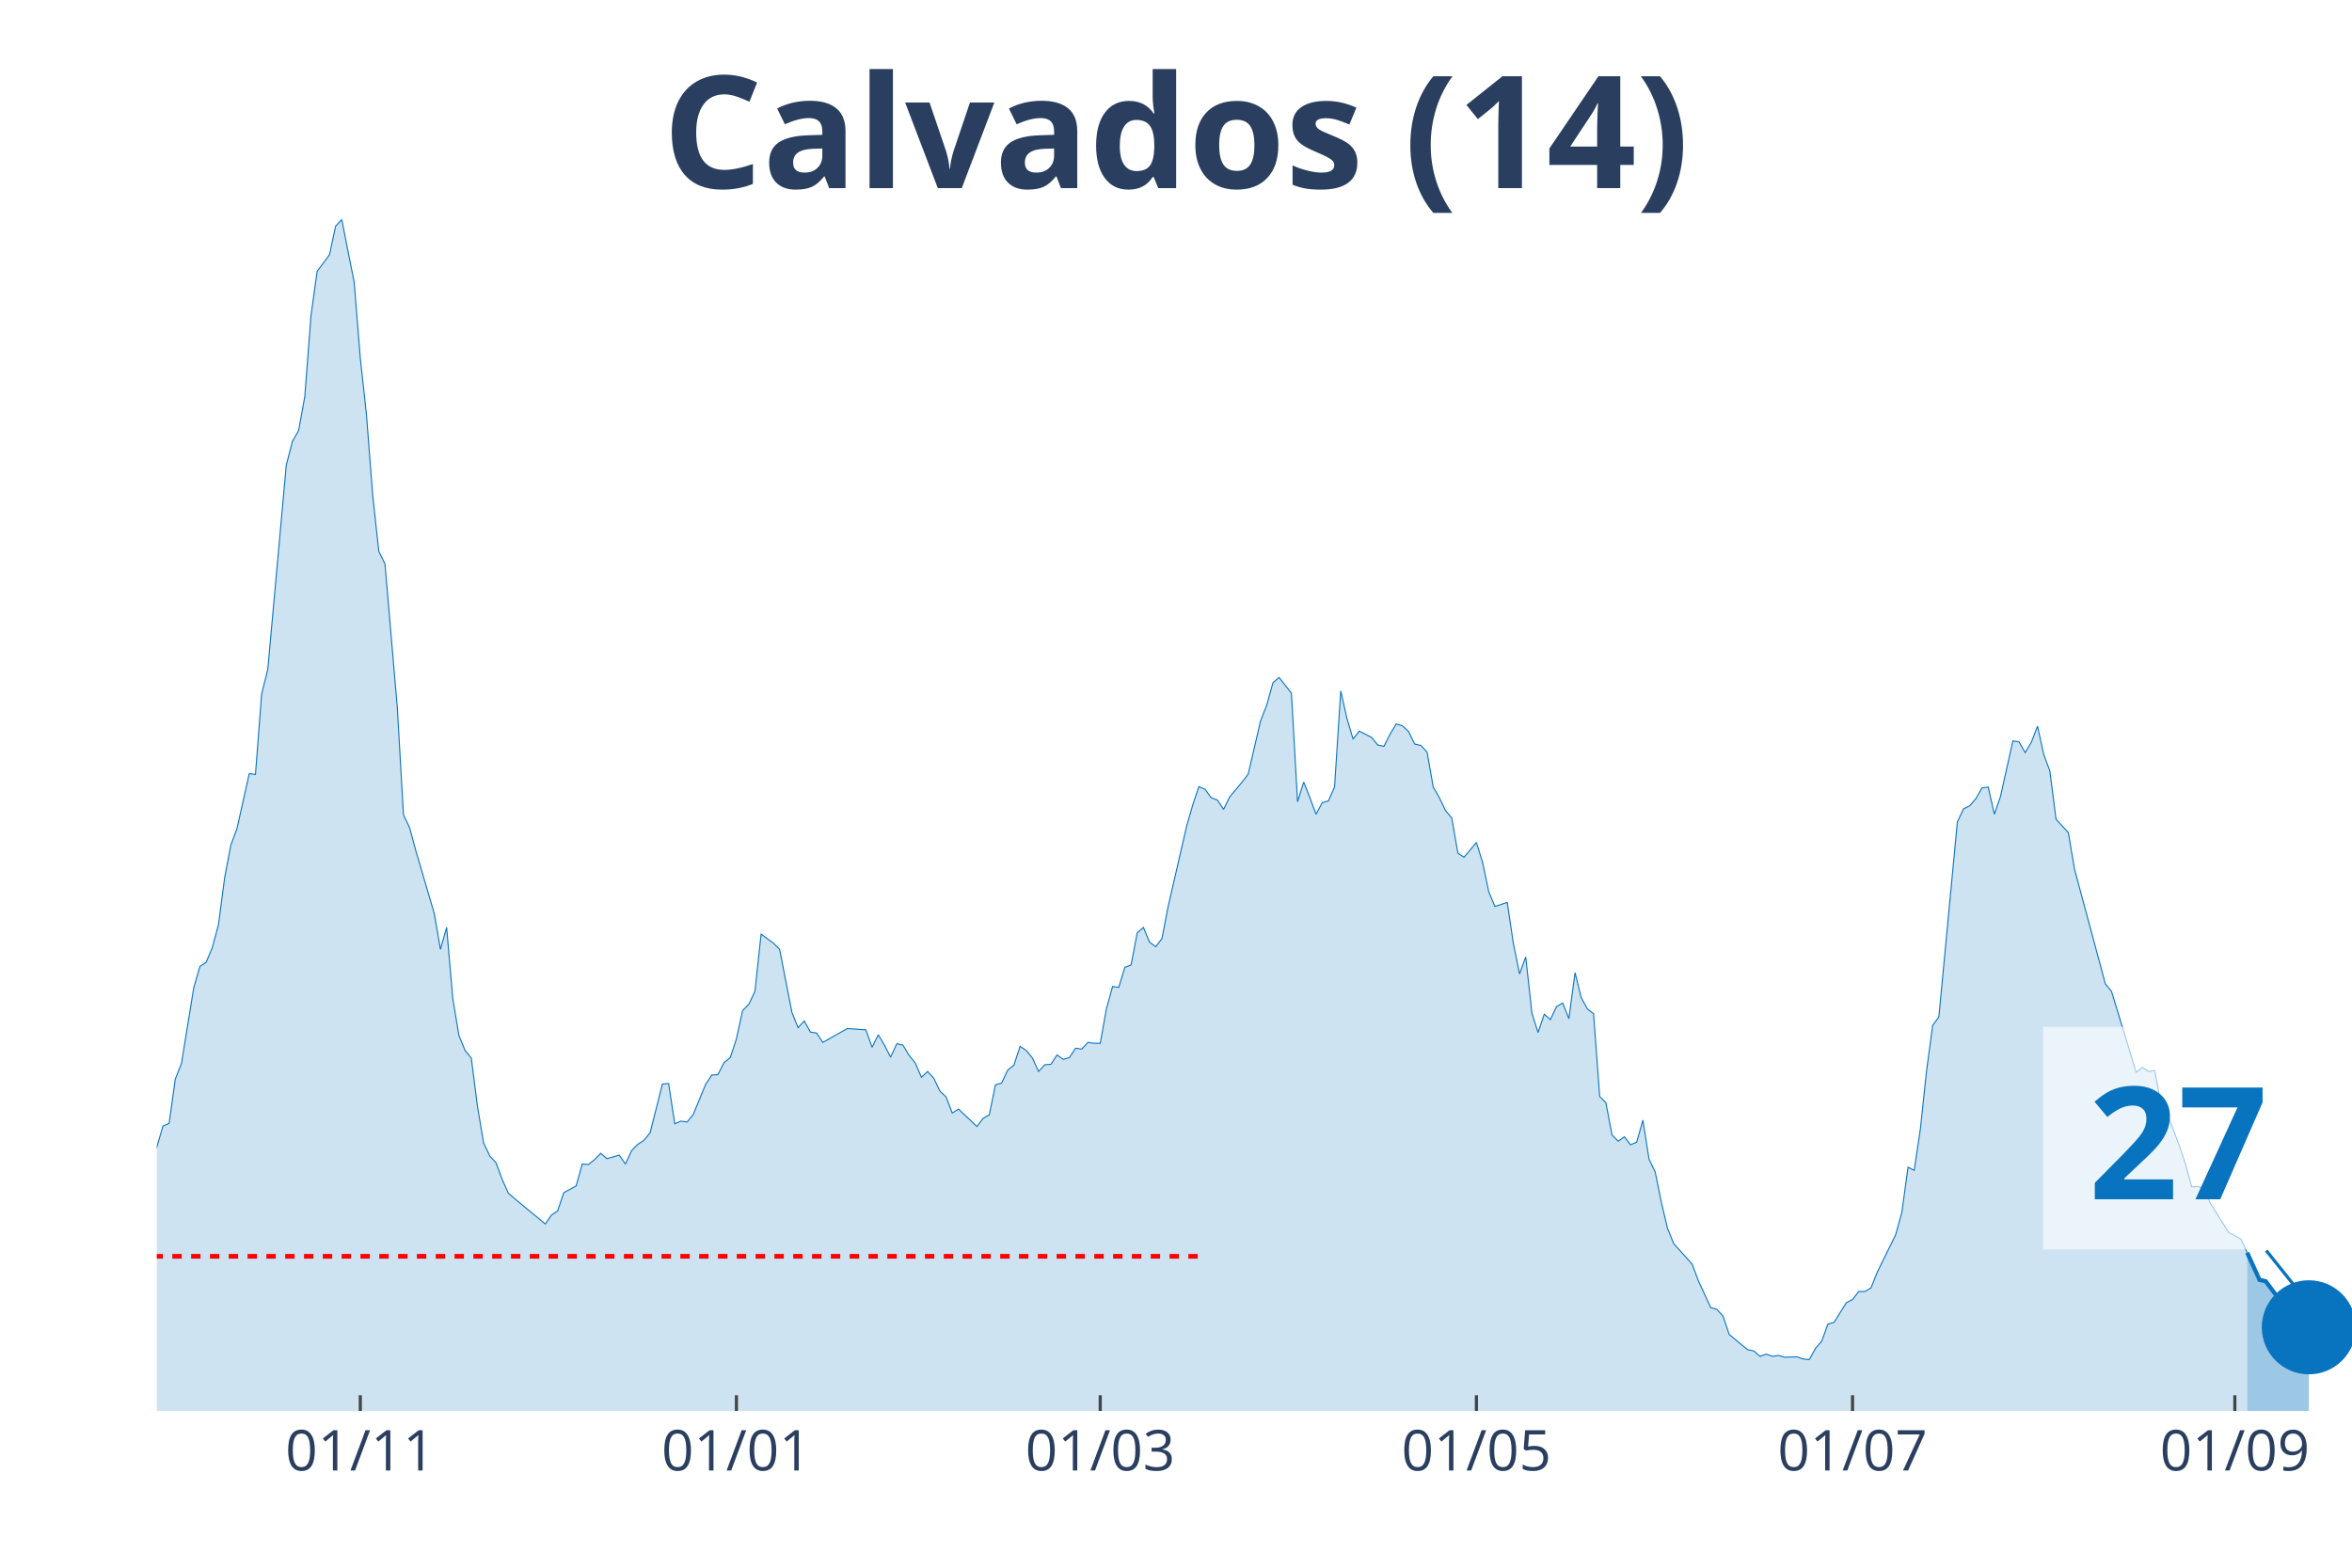
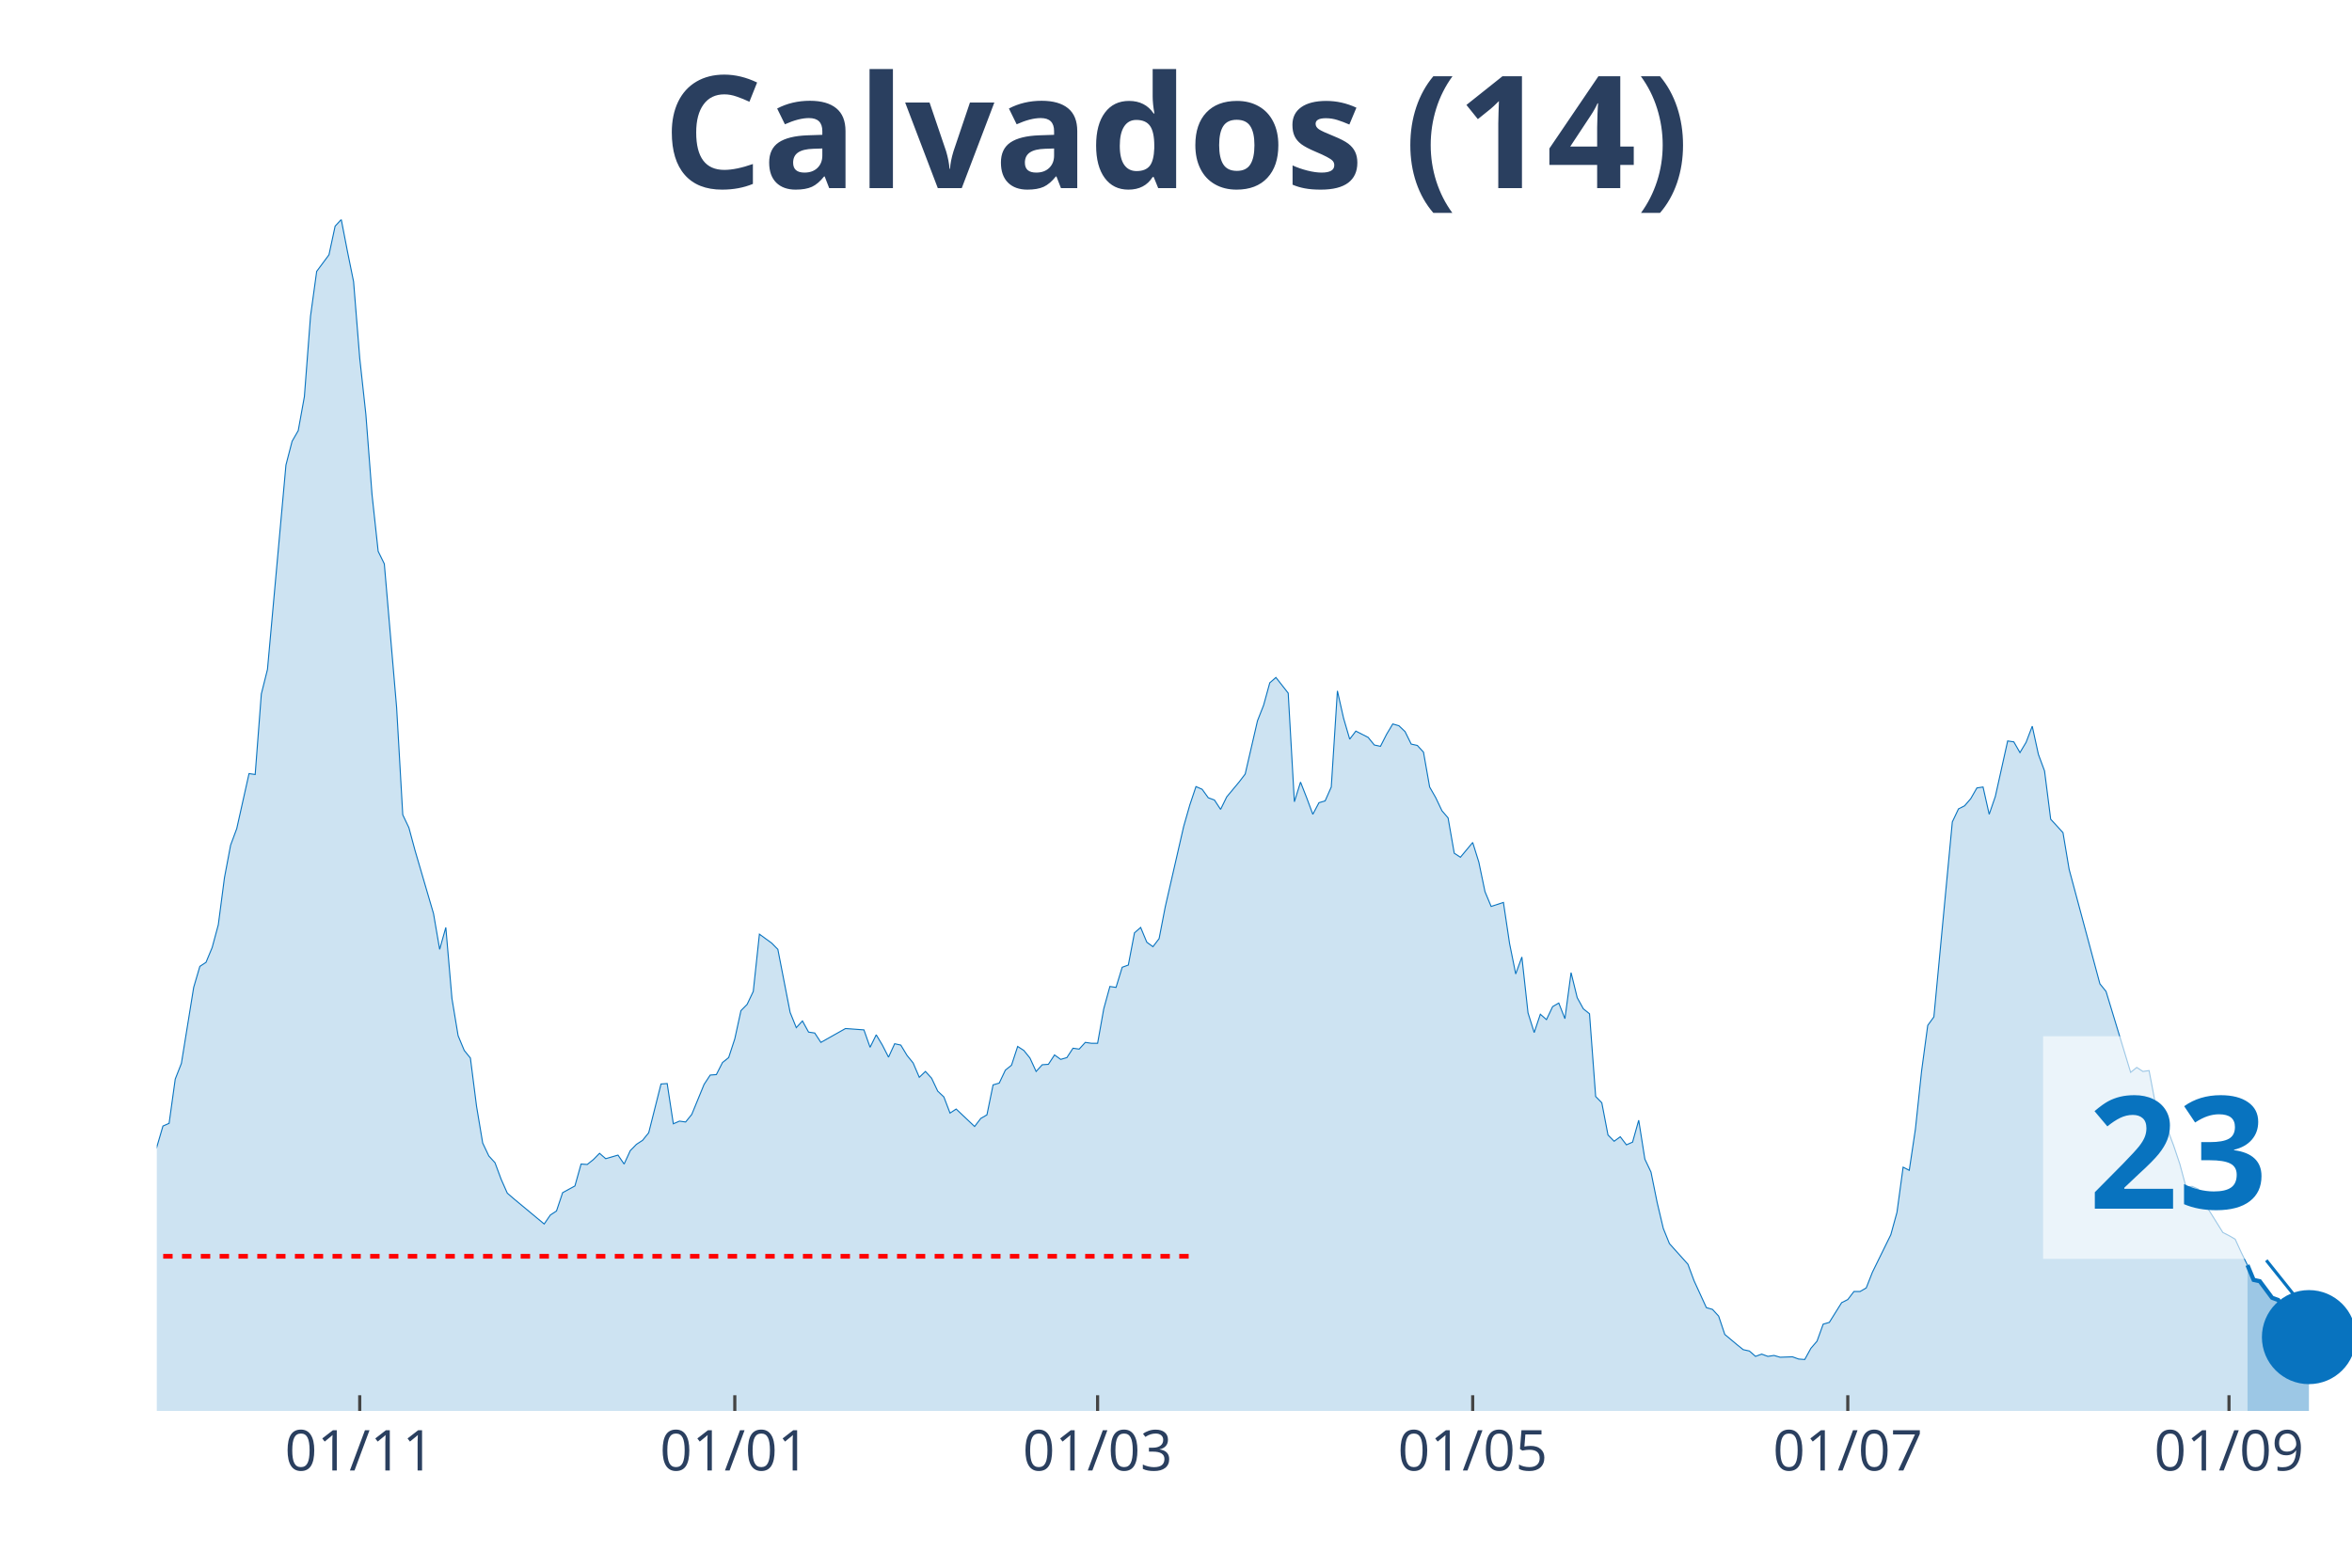
<svg xmlns="http://www.w3.org/2000/svg" class="main-svg" width="1125" height="750" style="" viewBox="0 0 750 500">
  <rect x="0" y="0" width="750" height="500" style="fill: rgb(0, 0, 0); fill-opacity: 0;" />
-   <defs id="defs-9d6bbb">
+   <defs id="defs-ff344b">
    <g class="clips">
-       <clipPath id="clip9d6bbbxyplot" class="plotclip">
+       <clipPath id="clipff344bxyplot" class="plotclip">
        <rect width="700" height="380" />
      </clipPath>
-       <clipPath class="axesclip" id="clip9d6bbbx">
+       <clipPath class="axesclip" id="clipff344bx">
        <rect x="50" y="0" width="700" height="500" />
      </clipPath>
-       <clipPath class="axesclip" id="clip9d6bbby">
+       <clipPath class="axesclip" id="clipff344by">
        <rect x="0" y="70" width="750" height="380" />
      </clipPath>
-       <clipPath class="axesclip" id="clip9d6bbbxy">
+       <clipPath class="axesclip" id="clipff344bxy">
        <rect x="50" y="70" width="700" height="380" />
      </clipPath>
    </g>
    <g class="gradients" />
  </defs>
  <g class="bglayer">
    <rect class="bg" x="50" y="70" width="700" height="380" style="fill: rgb(0, 0, 0); fill-opacity: 0; stroke-width: 0;" />
  </g>
  <g class="layer-below">
    <g class="imagelayer" />
    <g class="shapelayer" />
  </g>
  <g class="cartesianlayer">
    <g class="subplot xy">
      <g class="layer-subplot">
        <g class="shapelayer" />
        <g class="imagelayer" />
      </g>
      <g class="gridlayer">
        <g class="x">
-           <path class="xgrid crisp" transform="translate(114.89,0)" d="M0,70v380" style="stroke: rgb(255, 255, 255); stroke-opacity: 1; stroke-width: 1px;" />
-           <path class="xgrid crisp" transform="translate(234.83,0)" d="M0,70v380" style="stroke: rgb(255, 255, 255); stroke-opacity: 1; stroke-width: 1px;" />
-           <path class="xgrid crisp" transform="translate(350.84,0)" d="M0,70v380" style="stroke: rgb(255, 255, 255); stroke-opacity: 1; stroke-width: 1px;" />
-           <path class="xgrid crisp" transform="translate(470.79,0)" d="M0,70v380" style="stroke: rgb(255, 255, 255); stroke-opacity: 1; stroke-width: 1px;" />
-           <path class="xgrid crisp" transform="translate(590.73,0)" d="M0,70v380" style="stroke: rgb(255, 255, 255); stroke-opacity: 1; stroke-width: 1px;" />
-           <path class="xgrid crisp" transform="translate(712.64,0)" d="M0,70v380" style="stroke: rgb(255, 255, 255); stroke-opacity: 1; stroke-width: 1px;" />
+           <path class="xgrid crisp" transform="translate(114.71,0)" d="M0,70v380" style="stroke: rgb(255, 255, 255); stroke-opacity: 1; stroke-width: 1px;" />
+           <path class="xgrid crisp" transform="translate(234.31,0)" d="M0,70v380" style="stroke: rgb(255, 255, 255); stroke-opacity: 1; stroke-width: 1px;" />
+           <path class="xgrid crisp" transform="translate(350,0)" d="M0,70v380" style="stroke: rgb(255, 255, 255); stroke-opacity: 1; stroke-width: 1px;" />
+           <path class="xgrid crisp" transform="translate(469.61,0)" d="M0,70v380" style="stroke: rgb(255, 255, 255); stroke-opacity: 1; stroke-width: 1px;" />
+           <path class="xgrid crisp" transform="translate(589.22,0)" d="M0,70v380" style="stroke: rgb(255, 255, 255); stroke-opacity: 1; stroke-width: 1px;" />
+           <path class="xgrid crisp" transform="translate(710.78,0)" d="M0,70v380" style="stroke: rgb(255, 255, 255); stroke-opacity: 1; stroke-width: 1px;" />
        </g>
        <g class="y" />
      </g>
      <g class="zerolinelayer" />
      <path class="xlines-below" />
      <path class="ylines-below" />
      <g class="overlines-below" />
      <g class="xaxislayer-below" />
      <g class="yaxislayer-below" />
      <g class="overaxes-below" />
-       <g class="plot" transform="translate(50, 70)" clip-path="url('#clip9d6bbbxyplot')">
+       <g class="plot" transform="translate(50, 70)" clip-path="url('#clipff344bxyplot')">
        <g class="scatterlayer mlayer">
-           <g class="trace scatter trace07ec97" style="stroke-miterlimit: 2;">
+           <g class="trace scatter traceeaa7be" style="stroke-miterlimit: 2;">
            <g class="fills">
              <g>
-                 <path class="js-fill" d="M666.57,380L-267.42,380L-267.42,376.58L-245.79,378.72L-243.82,378.57L-161.24,377.29L-159.27,376.86L-155.34,377.43L-153.37,376.15L-139.61,374.15L-137.64,375.01L-129.78,376.01L-127.81,376.58L-112.08,376.86L-110.11,377L-88.48,370.44L-86.52,370.02L-80.62,368.02L-78.65,367.73L-74.72,367.73L-72.75,366.02L-55.06,350.62L-53.09,352.18L-47.19,338.63L-45.22,328.93L-39.33,311.25L-37.36,312.53L-33.43,304.68L-31.46,306.4L-29.49,311.1L-27.53,311.39L-23.6,316.67L-21.63,320.52L-19.66,318.66L-17.7,320.66L-13.76,313.53L-11.8,314.53L-7.87,311.67L-5.9,309.11L-3.93,307.11L-1.97,302.55L1.97,289.14L3.93,288.28L5.9,274.16L7.87,269.17L11.8,244.92L13.76,238.21L15.73,236.93L17.7,232.22L19.66,224.95L21.63,209.97L23.6,199.56L25.56,194.28L29.49,176.73L31.46,177.02L33.43,151.34L35.39,143.5L41.29,78.31L43.26,70.75L45.22,67.33L47.19,56.49L49.16,30.81L51.12,16.55L55.06,11.27L57.02,2.14L58.99,0L60.96,10.13L62.92,19.83L64.89,44.22L66.85,62.19L68.82,87.73L70.79,105.84L72.75,109.83L76.69,155.62L78.65,189.86L80.62,193.99L82.58,201.27L88.48,221.38L90.45,232.79L92.42,225.8L94.38,248.48L96.35,260.32L98.31,265.03L100.28,267.45L102.25,282.86L104.21,294.56L106.18,298.69L108.15,300.83L110.11,306.11L112.08,310.53L114.04,312.24L123.88,320.38L125.84,317.52L127.81,316.24L129.78,310.39L133.71,308.25L135.67,301.26L137.64,301.4L139.61,299.83L141.57,297.84L143.54,299.55L147.47,298.41L149.44,301.26L151.4,296.98L153.37,294.98L155.34,293.7L157.3,291.28L161.24,275.73L163.2,275.59L165.17,288.42L167.13,287.57L169.1,287.85L171.07,285.43L175,275.87L176.97,272.88L178.93,272.73L180.9,268.88L182.87,267.31L184.83,261.32L186.8,252.33L188.76,250.34L190.73,246.2L192.7,227.94L196.63,230.8L198.6,232.79L202.53,252.91L204.49,257.76L206.46,255.62L208.43,259.18L210.39,259.47L212.36,262.46L220.22,258.04L222.19,258.18L226.12,258.47L228.09,264.03L230.06,260.04L232.02,263.32L233.99,267.17L235.96,262.89L237.92,263.32L239.89,266.6L241.85,269.02L243.82,273.59L245.79,271.73L247.75,273.87L249.72,278.01L251.69,279.86L253.65,285L255.62,283.72L261.52,289.28L263.48,286.71L265.45,285.57L267.42,276.01L269.38,275.44L271.35,271.31L273.31,269.74L275.28,263.75L277.25,265.03L279.21,267.45L281.18,271.73L283.15,269.59L285.11,269.45L287.08,266.46L289.04,267.88L291.01,267.31L292.98,264.32L294.94,264.6L296.91,262.46L298.88,262.75L300.84,262.75L302.81,251.76L304.78,244.63L306.74,244.92L308.71,238.5L310.67,237.79L312.64,227.52L314.61,225.8L316.57,230.51L318.54,231.94L320.51,229.37L322.47,219.24L328.37,193.57L330.34,186.72L332.3,180.87L334.27,181.73L336.24,184.44L338.2,185.15L340.17,188.15L342.13,184.15L346.07,179.44L348.03,176.88L351.97,159.9L353.93,154.91L355.9,147.78L357.87,146.07L361.8,151.06L363.76,185.72L365.73,179.44L367.7,184.44L369.66,189.71L371.63,186.01L373.6,185.44L375.56,181.01L377.53,150.35L379.49,159.05L381.46,165.75L383.43,163.18L387.36,165.18L389.33,167.61L391.29,168.03L393.26,164.18L395.22,160.9L397.19,161.47L399.16,163.33L401.12,167.32L403.09,167.75L405.06,169.89L407.02,181.01L408.99,184.44L410.96,188.57L412.92,190.86L414.89,202.12L416.85,203.41L420.79,198.7L422.75,204.98L424.72,214.39L426.69,219.1L430.62,217.82L432.58,230.94L434.55,240.64L436.52,235.22L438.48,253.05L440.45,259.32L442.42,253.48L444.38,255.19L446.35,251.05L448.31,249.91L450.28,254.9L452.25,240.21L454.21,248.2L456.18,251.76L458.15,253.33L460.11,279.72L462.08,281.72L464.04,291.99L466.01,293.99L467.98,292.56L469.94,295.13L471.91,294.27L473.88,287.28L475.84,299.69L477.81,303.83L479.78,313.53L481.74,321.8L483.71,326.65L489.61,333.21L491.57,338.49L495.51,347.05L497.47,347.62L499.44,349.76L501.4,355.61L505.34,358.89L507.3,360.46L509.27,360.89L511.24,362.6L513.2,361.88L515.17,362.6L517.13,362.31L519.1,362.88L523.03,362.74L525,363.45L526.97,363.6L528.93,360.03L530.9,357.75L532.87,352.33L534.83,351.76L536.8,348.62L538.76,345.48L540.73,344.48L542.7,341.91L544.66,341.91L546.63,340.77L548.6,335.78L554.49,323.8L556.46,316.67L558.43,302.26L560.39,303.26L562.36,290.14L564.33,271.59L566.29,257.04L568.26,254.33L574.16,192.14L576.12,188L578.09,187L580.06,184.72L582.02,181.3L583.99,181.01L585.96,189.71L587.92,184.01L591.85,166.32L593.82,166.61L595.79,170.03L597.75,166.75L599.72,161.61L601.69,170.6L603.65,175.88L605.62,191.28L609.55,195.56L611.52,207.26L621.35,243.78L623.31,246.2L631.18,272.02L633.15,270.45L635.11,271.73L637.08,271.45L639.04,281.72L641.01,285L644.94,295.41L646.91,301.26L648.88,308.54L650.84,308.39L652.81,309.25L654.78,313.67L660.67,323.09L662.64,324.08L664.61,325.23L666.57,329.5" style="fill: rgb(8, 115, 191); fill-opacity: 0.2; stroke-width: 0;" />
+                 <path class="js-fill" d="M666.67,380L-266.67,380L-266.67,376.58L-245.1,378.72L-243.14,378.57L-160.78,377.29L-158.82,376.86L-154.9,377.43L-152.94,376.15L-139.22,374.15L-137.25,375.01L-129.41,376.01L-127.45,376.58L-111.76,376.86L-109.8,377L-88.24,370.44L-86.27,370.02L-80.39,368.02L-78.43,367.73L-74.51,367.73L-72.55,366.02L-54.9,350.62L-52.94,352.18L-47.06,338.63L-45.1,328.93L-39.22,311.25L-37.25,312.53L-33.33,304.68L-31.37,306.4L-29.41,311.1L-27.45,311.39L-23.53,316.67L-21.57,320.52L-19.61,318.66L-17.65,320.66L-13.73,313.53L-11.76,314.53L-7.84,311.67L-5.88,309.11L-3.92,307.11L-1.96,302.55L1.96,289.14L3.92,288.28L5.88,274.16L7.84,269.17L11.76,244.92L13.73,238.21L15.69,236.93L17.65,232.22L19.61,224.95L21.57,209.97L23.53,199.56L25.49,194.28L29.41,176.73L31.37,177.02L33.33,151.34L35.29,143.5L41.18,78.31L43.14,70.75L45.1,67.33L47.06,56.49L49.02,30.81L50.98,16.55L54.9,11.27L56.86,2.14L58.82,0L60.78,10.13L62.75,19.83L64.71,44.22L66.67,62.19L68.63,87.73L70.59,105.84L72.55,109.83L76.47,155.62L78.43,189.86L80.39,193.99L82.35,201.27L88.24,221.38L90.2,232.79L92.16,225.8L94.12,248.48L96.08,260.32L98.04,265.03L100,267.45L101.96,282.86L103.92,294.56L105.88,298.69L107.84,300.83L109.8,306.11L111.76,310.53L113.73,312.24L123.53,320.38L125.49,317.52L127.45,316.24L129.41,310.39L133.33,308.25L135.29,301.26L137.25,301.4L139.22,299.83L141.18,297.84L143.14,299.55L147.06,298.41L149.02,301.26L150.98,296.98L152.94,294.98L154.9,293.7L156.86,291.28L160.78,275.73L162.75,275.59L164.71,288.42L166.67,287.57L168.63,287.85L170.59,285.43L174.51,275.87L176.47,272.88L178.43,272.73L180.39,268.88L182.35,267.31L184.31,261.32L186.27,252.33L188.24,250.34L190.2,246.2L192.16,227.94L196.08,230.8L198.04,232.79L201.96,252.91L203.92,257.76L205.88,255.62L207.84,259.18L209.8,259.47L211.76,262.46L219.61,258.04L221.57,258.18L225.49,258.47L227.45,264.03L229.41,260.04L231.37,263.32L233.33,267.17L235.29,262.89L237.25,263.32L239.22,266.6L241.18,269.02L243.14,273.59L245.1,271.73L247.06,273.87L249.02,278.01L250.98,279.86L252.94,285L254.9,283.72L260.78,289.28L262.75,286.71L264.71,285.57L266.67,276.01L268.63,275.44L270.59,271.31L272.55,269.74L274.51,263.75L276.47,265.03L278.43,267.45L280.39,271.73L282.35,269.59L284.31,269.45L286.27,266.46L288.24,267.88L290.2,267.31L292.16,264.32L294.12,264.6L296.08,262.46L298.04,262.75L300,262.75L301.96,251.76L303.92,244.63L305.88,244.92L307.84,238.5L309.8,237.79L311.76,227.52L313.73,225.8L315.69,230.51L317.65,231.94L319.61,229.37L321.57,219.24L327.45,193.57L329.41,186.72L331.37,180.87L333.33,181.73L335.29,184.44L337.25,185.15L339.22,188.15L341.18,184.15L345.1,179.44L347.06,176.88L350.98,159.9L352.94,154.91L354.9,147.78L356.86,146.07L360.78,151.06L362.75,185.72L364.71,179.44L366.67,184.44L368.63,189.71L370.59,186.01L372.55,185.44L374.51,181.01L376.47,150.35L378.43,159.05L380.39,165.75L382.35,163.18L386.27,165.18L388.24,167.61L390.2,168.03L392.16,164.18L394.12,160.9L396.08,161.47L398.04,163.33L400,167.32L401.96,167.75L403.92,169.89L405.88,181.01L407.84,184.44L409.8,188.57L411.76,190.86L413.73,202.12L415.69,203.41L419.61,198.7L421.57,204.98L423.53,214.39L425.49,219.1L429.41,217.82L431.37,230.94L433.33,240.64L435.29,235.22L437.25,253.05L439.22,259.32L441.18,253.48L443.14,255.19L445.1,251.05L447.06,249.91L449.02,254.9L450.98,240.21L452.94,248.2L454.9,251.76L456.86,253.33L458.82,279.72L460.78,281.72L462.75,291.99L464.71,293.99L466.67,292.56L468.63,295.13L470.59,294.27L472.55,287.28L474.51,299.69L476.47,303.83L478.43,313.53L480.39,321.8L482.35,326.65L488.24,333.21L490.2,338.49L494.12,347.05L496.08,347.62L498.04,349.76L500,355.61L503.92,358.89L505.88,360.46L507.84,360.89L509.8,362.6L511.76,361.88L513.73,362.6L515.69,362.31L517.65,362.88L521.57,362.74L523.53,363.45L525.49,363.6L527.45,360.03L529.41,357.75L531.37,352.33L533.33,351.76L535.29,348.62L537.25,345.48L539.22,344.48L541.18,341.91L543.14,341.91L545.1,340.77L547.06,335.78L552.94,323.8L554.9,316.67L556.86,302.26L558.82,303.26L560.78,290.14L562.75,271.59L564.71,257.04L566.67,254.33L572.55,192.14L574.51,188L576.47,187L578.43,184.72L580.39,181.3L582.35,181.01L584.31,189.71L586.27,184.01L590.2,166.32L592.16,166.61L594.12,170.03L596.08,166.75L598.04,161.61L600,170.6L601.96,175.88L603.92,191.28L607.84,195.56L609.8,207.26L619.61,243.78L621.57,246.2L629.41,272.02L631.37,270.45L633.33,271.73L635.29,271.45L637.25,281.72L639.22,285L643.14,295.41L645.1,301.26L647.06,308.54L649.02,308.39L650.98,309.25L652.94,313.67L658.82,323.09L660.78,324.08L662.75,325.23L664.71,329.5L666.67,333.5" style="fill: rgb(8, 115, 191); fill-opacity: 0.2; stroke-width: 0;" />
              </g>
            </g>
            <g class="errorbars" />
            <g class="lines">
-               <path class="js-line" d="M-267.42,376.58L-245.79,378.72L-243.82,378.57L-161.24,377.29L-159.27,376.86L-155.34,377.43L-153.37,376.15L-139.61,374.15L-137.64,375.01L-129.78,376.01L-127.81,376.58L-112.08,376.86L-110.11,377L-88.48,370.44L-86.52,370.02L-80.62,368.02L-78.65,367.73L-74.72,367.73L-72.75,366.02L-55.06,350.62L-53.09,352.18L-47.19,338.63L-45.22,328.93L-39.33,311.25L-37.36,312.53L-33.43,304.68L-31.46,306.4L-29.49,311.1L-27.53,311.39L-23.6,316.67L-21.63,320.52L-19.66,318.66L-17.7,320.66L-13.76,313.53L-11.8,314.53L-7.87,311.67L-5.9,309.11L-3.93,307.11L-1.97,302.55L1.97,289.14L3.93,288.28L5.9,274.16L7.87,269.17L11.8,244.92L13.76,238.21L15.73,236.93L17.7,232.22L19.66,224.95L21.63,209.97L23.6,199.56L25.56,194.28L29.49,176.73L31.46,177.02L33.43,151.34L35.39,143.5L41.29,78.31L43.26,70.75L45.22,67.33L47.19,56.49L49.16,30.81L51.12,16.55L55.06,11.27L57.02,2.14L58.99,0L60.96,10.13L62.92,19.83L64.89,44.22L66.85,62.19L68.82,87.73L70.79,105.84L72.75,109.83L76.69,155.62L78.65,189.86L80.62,193.99L82.58,201.27L88.48,221.38L90.45,232.79L92.42,225.8L94.38,248.48L96.35,260.32L98.31,265.03L100.28,267.45L102.25,282.86L104.21,294.56L106.18,298.69L108.15,300.83L110.11,306.11L112.08,310.53L114.04,312.24L123.88,320.38L125.84,317.52L127.81,316.24L129.78,310.39L133.71,308.25L135.67,301.26L137.64,301.4L139.61,299.83L141.57,297.84L143.54,299.55L147.47,298.41L149.44,301.26L151.4,296.98L153.37,294.98L155.34,293.7L157.3,291.28L161.24,275.73L163.2,275.59L165.17,288.42L167.13,287.57L169.1,287.85L171.07,285.43L175,275.87L176.97,272.88L178.93,272.73L180.9,268.88L182.87,267.31L184.83,261.32L186.8,252.33L188.76,250.34L190.73,246.2L192.7,227.94L196.63,230.8L198.6,232.79L202.53,252.91L204.49,257.76L206.46,255.62L208.43,259.18L210.39,259.47L212.36,262.46L220.22,258.04L222.19,258.18L226.12,258.47L228.09,264.03L230.06,260.04L232.02,263.32L233.99,267.17L235.96,262.89L237.92,263.32L239.89,266.6L241.85,269.02L243.82,273.59L245.79,271.73L247.75,273.87L249.72,278.01L251.69,279.86L253.65,285L255.62,283.72L261.52,289.28L263.48,286.71L265.45,285.57L267.42,276.01L269.38,275.44L271.35,271.31L273.31,269.74L275.28,263.75L277.25,265.03L279.21,267.45L281.18,271.73L283.15,269.59L285.11,269.45L287.08,266.46L289.04,267.88L291.01,267.31L292.98,264.32L294.94,264.6L296.91,262.46L298.88,262.75L300.84,262.75L302.81,251.76L304.78,244.63L306.74,244.92L308.71,238.5L310.67,237.79L312.64,227.52L314.61,225.8L316.57,230.51L318.54,231.94L320.51,229.37L322.47,219.24L328.37,193.57L330.34,186.72L332.3,180.87L334.27,181.73L336.24,184.44L338.2,185.15L340.17,188.15L342.13,184.15L346.07,179.44L348.03,176.88L351.97,159.9L353.93,154.91L355.9,147.78L357.87,146.07L361.8,151.06L363.76,185.72L365.73,179.44L367.7,184.44L369.66,189.71L371.63,186.01L373.6,185.44L375.56,181.01L377.53,150.35L379.49,159.05L381.46,165.75L383.43,163.18L387.36,165.18L389.33,167.61L391.29,168.03L393.26,164.18L395.22,160.9L397.19,161.47L399.16,163.33L401.12,167.32L403.09,167.75L405.06,169.89L407.02,181.01L408.99,184.44L410.96,188.57L412.92,190.86L414.89,202.12L416.85,203.41L420.79,198.7L422.75,204.98L424.72,214.39L426.69,219.1L430.62,217.82L432.58,230.94L434.55,240.64L436.52,235.22L438.48,253.05L440.45,259.32L442.42,253.48L444.38,255.19L446.35,251.05L448.31,249.91L450.28,254.9L452.25,240.21L454.21,248.2L456.18,251.76L458.15,253.33L460.11,279.72L462.08,281.72L464.04,291.99L466.01,293.99L467.98,292.56L469.94,295.13L471.91,294.27L473.88,287.28L475.84,299.69L477.81,303.83L479.78,313.53L481.74,321.8L483.71,326.65L489.61,333.21L491.57,338.49L495.51,347.05L497.47,347.62L499.44,349.76L501.4,355.61L505.34,358.89L507.3,360.46L509.27,360.89L511.24,362.6L513.2,361.88L515.17,362.6L517.13,362.31L519.1,362.88L523.03,362.74L525,363.45L526.97,363.6L528.93,360.03L530.9,357.75L532.87,352.33L534.83,351.76L536.8,348.62L538.76,345.48L540.73,344.48L542.7,341.91L544.66,341.91L546.63,340.77L548.6,335.78L554.49,323.8L556.46,316.67L558.43,302.26L560.39,303.26L562.36,290.14L564.33,271.59L566.29,257.04L568.26,254.33L574.16,192.14L576.12,188L578.09,187L580.06,184.72L582.02,181.3L583.99,181.01L585.96,189.71L587.92,184.01L591.85,166.32L593.82,166.61L595.79,170.03L597.75,166.75L599.72,161.61L601.69,170.6L603.65,175.88L605.62,191.28L609.55,195.56L611.52,207.26L621.35,243.78L623.31,246.2L631.18,272.02L633.15,270.45L635.11,271.73L637.08,271.45L639.04,281.72L641.01,285L644.94,295.41L646.91,301.26L648.88,308.54L650.84,308.39L652.81,309.25L654.78,313.67L660.67,323.09L662.64,324.08L664.61,325.23L666.57,329.5" style="vector-effect: non-scaling-stroke; fill: none; stroke: rgb(8, 115, 191); stroke-opacity: 1; stroke-width: 0.5px; opacity: 1;" />
+               <path class="js-line" d="M-266.67,376.58L-245.1,378.72L-243.14,378.57L-160.78,377.29L-158.82,376.86L-154.9,377.43L-152.94,376.15L-139.22,374.15L-137.25,375.01L-129.41,376.01L-127.45,376.58L-111.76,376.86L-109.8,377L-88.24,370.44L-86.27,370.02L-80.39,368.02L-78.43,367.73L-74.51,367.73L-72.55,366.02L-54.9,350.62L-52.94,352.18L-47.06,338.63L-45.1,328.93L-39.22,311.25L-37.25,312.53L-33.33,304.68L-31.37,306.4L-29.41,311.1L-27.45,311.39L-23.53,316.67L-21.57,320.52L-19.61,318.66L-17.65,320.66L-13.73,313.53L-11.76,314.53L-7.84,311.67L-5.88,309.11L-3.92,307.11L-1.96,302.55L1.96,289.14L3.92,288.28L5.88,274.16L7.84,269.17L11.76,244.92L13.73,238.21L15.69,236.93L17.65,232.22L19.61,224.95L21.57,209.97L23.53,199.56L25.49,194.28L29.41,176.73L31.37,177.02L33.33,151.34L35.29,143.5L41.18,78.31L43.14,70.75L45.1,67.33L47.06,56.49L49.02,30.81L50.98,16.55L54.9,11.27L56.86,2.14L58.82,0L60.78,10.13L62.75,19.83L64.71,44.22L66.67,62.19L68.63,87.73L70.59,105.84L72.55,109.83L76.47,155.62L78.43,189.86L80.39,193.99L82.35,201.27L88.24,221.38L90.2,232.79L92.16,225.8L94.12,248.48L96.08,260.32L98.04,265.03L100,267.45L101.96,282.86L103.92,294.56L105.88,298.69L107.84,300.83L109.8,306.11L111.76,310.53L113.73,312.24L123.53,320.38L125.49,317.52L127.45,316.24L129.41,310.39L133.33,308.25L135.29,301.26L137.25,301.4L139.22,299.83L141.18,297.84L143.14,299.55L147.06,298.41L149.02,301.26L150.98,296.98L152.94,294.98L154.9,293.7L156.86,291.28L160.78,275.73L162.75,275.59L164.71,288.42L166.67,287.57L168.63,287.85L170.59,285.43L174.51,275.87L176.47,272.88L178.43,272.73L180.39,268.88L182.35,267.31L184.31,261.32L186.27,252.33L188.24,250.34L190.2,246.2L192.16,227.94L196.08,230.8L198.04,232.79L201.96,252.91L203.92,257.76L205.88,255.62L207.84,259.18L209.8,259.47L211.76,262.46L219.61,258.04L221.57,258.18L225.49,258.47L227.45,264.03L229.41,260.04L231.37,263.32L233.33,267.17L235.29,262.89L237.25,263.32L239.22,266.6L241.18,269.02L243.14,273.59L245.1,271.73L247.06,273.87L249.02,278.01L250.98,279.86L252.94,285L254.9,283.72L260.78,289.28L262.75,286.71L264.71,285.57L266.67,276.01L268.63,275.44L270.59,271.31L272.55,269.74L274.51,263.75L276.47,265.03L278.43,267.45L280.39,271.73L282.35,269.59L284.31,269.45L286.27,266.46L288.24,267.88L290.2,267.31L292.16,264.32L294.12,264.6L296.08,262.46L298.04,262.75L300,262.75L301.96,251.76L303.92,244.63L305.88,244.92L307.84,238.5L309.8,237.79L311.76,227.52L313.73,225.8L315.69,230.51L317.65,231.94L319.61,229.37L321.57,219.24L327.45,193.57L329.41,186.72L331.37,180.87L333.33,181.73L335.29,184.44L337.25,185.15L339.22,188.15L341.18,184.15L345.1,179.44L347.06,176.88L350.98,159.9L352.94,154.91L354.9,147.78L356.86,146.07L360.78,151.06L362.75,185.72L364.71,179.44L366.67,184.44L368.63,189.71L370.59,186.01L372.55,185.44L374.51,181.01L376.47,150.35L378.43,159.05L380.39,165.75L382.35,163.18L386.27,165.18L388.24,167.61L390.2,168.03L392.16,164.18L394.12,160.9L396.08,161.47L398.04,163.33L400,167.32L401.96,167.75L403.92,169.89L405.88,181.01L407.84,184.44L409.8,188.57L411.76,190.86L413.73,202.12L415.69,203.41L419.61,198.7L421.57,204.98L423.53,214.39L425.49,219.1L429.41,217.82L431.37,230.94L433.33,240.64L435.29,235.22L437.25,253.05L439.22,259.32L441.18,253.48L443.14,255.19L445.1,251.05L447.06,249.91L449.02,254.9L450.98,240.21L452.94,248.2L454.9,251.76L456.86,253.33L458.82,279.72L460.78,281.72L462.75,291.99L464.71,293.99L466.67,292.56L468.63,295.13L470.59,294.27L472.55,287.28L474.51,299.69L476.47,303.83L478.43,313.53L480.39,321.8L482.35,326.65L488.24,333.21L490.2,338.49L494.12,347.05L496.08,347.62L498.04,349.76L500,355.61L503.92,358.89L505.88,360.46L507.84,360.89L509.8,362.6L511.76,361.88L513.73,362.6L515.69,362.31L517.65,362.88L521.57,362.74L523.53,363.45L525.49,363.6L527.45,360.03L529.41,357.75L531.37,352.33L533.33,351.76L535.29,348.62L537.25,345.48L539.22,344.48L541.18,341.91L543.14,341.91L545.1,340.77L547.06,335.78L552.94,323.8L554.9,316.67L556.86,302.26L558.82,303.26L560.78,290.14L562.75,271.59L564.71,257.04L566.67,254.33L572.55,192.14L574.51,188L576.47,187L578.43,184.72L580.39,181.3L582.35,181.01L584.31,189.71L586.27,184.01L590.2,166.32L592.16,166.61L594.12,170.03L596.08,166.75L598.04,161.61L600,170.6L601.96,175.88L603.92,191.28L607.84,195.56L609.8,207.26L619.61,243.78L621.57,246.2L629.41,272.02L631.37,270.45L633.33,271.73L635.29,271.45L637.25,281.72L639.22,285L643.14,295.41L645.1,301.26L647.06,308.54L649.02,308.39L650.98,309.25L652.94,313.67L658.82,323.09L660.78,324.08L662.75,325.23L664.71,329.5L666.67,333.5" style="vector-effect: non-scaling-stroke; fill: none; stroke: rgb(8, 115, 191); stroke-opacity: 1; stroke-width: 0.5px; opacity: 1;" />
            </g>
            <g class="points" />
            <g class="text" />
          </g>
-           <g class="trace scatter trace9be997" style="stroke-miterlimit: 2;">
+           <g class="trace scatter trace586465" style="stroke-miterlimit: 2;">
            <g class="fills">
              <g>
-                 <path class="js-fill" d="M686.24,380L666.57,380L666.57,329.5L670.51,338.21L672.47,338.63L676.4,343.91L678.37,344.62L682.3,350.62L684.27,352.04L686.24,353.33" style="fill: rgb(8, 115, 191); fill-opacity: 0.4; stroke-width: 0;" />
+                 <path class="js-fill" d="M686.27,380L666.67,380L666.67,333.5L668.63,338.21L670.59,338.63L674.51,343.91L676.47,344.62L680.39,350.62L682.35,352.04L684.31,353.33L686.27,356.46" style="fill: rgb(8, 115, 191); fill-opacity: 0.4; stroke-width: 0;" />
              </g>
            </g>
            <g class="errorbars" />
            <g class="lines">
-               <path class="js-line" d="M666.57,329.5L670.51,338.21L672.47,338.63L676.4,343.91L678.37,344.62L682.3,350.62L684.27,352.04L686.24,353.33" style="vector-effect: non-scaling-stroke; fill: none; stroke: rgb(8, 115, 191); stroke-opacity: 1; stroke-width: 2px; opacity: 1;" />
+               <path class="js-line" d="M666.67,333.5L668.63,338.21L670.59,338.63L674.51,343.91L676.47,344.62L680.39,350.62L682.35,352.04L684.31,353.33L686.27,356.46" style="vector-effect: non-scaling-stroke; fill: none; stroke: rgb(8, 115, 191); stroke-opacity: 1; stroke-width: 2px; opacity: 1;" />
            </g>
            <g class="points" />
            <g class="text" />
          </g>
-           <g class="trace scatter trace2d3692" style="stroke-miterlimit: 2; opacity: 1;">
+           <g class="trace scatter trace16adcf" style="stroke-miterlimit: 2; opacity: 1;">
            <g class="fills" />
            <g class="errorbars" />
            <g class="lines" />
            <g class="points">
-               <path class="point" transform="translate(686.24,353.33)" d="M15,0A15,15 0 1,1 0,-15A15,15 0 0,1 15,0Z" style="opacity: 1; stroke-width: 0px; fill: rgb(8, 115, 191); fill-opacity: 1;" />
+               <path class="point" transform="translate(686.27,356.46)" d="M15,0A15,15 0 1,1 0,-15A15,15 0 0,1 15,0Z" style="opacity: 1; stroke-width: 0px; fill: rgb(8, 115, 191); fill-opacity: 1;" />
            </g>
            <g class="text" />
          </g>
        </g>
      </g>
      <g class="overplot" />
      <path class="xlines-above crisp" style="fill: none; stroke-width: 1px; stroke: rgb(0, 0, 0); stroke-opacity: 0;" d="" />
      <path class="ylines-above crisp" style="fill: none;" d="M0,0" />
      <g class="overlines-above" />
      <g class="xaxislayer-above">
-         <path class="xtick ticks crisp" d="M0,450v-5" transform="translate(114.89,0)" style="stroke: rgb(68, 68, 68); stroke-opacity: 1; stroke-width: 1px;" />
-         <path class="xtick ticks crisp" d="M0,450v-5" transform="translate(234.83,0)" style="stroke: rgb(68, 68, 68); stroke-opacity: 1; stroke-width: 1px;" />
-         <path class="xtick ticks crisp" d="M0,450v-5" transform="translate(350.84,0)" style="stroke: rgb(68, 68, 68); stroke-opacity: 1; stroke-width: 1px;" />
-         <path class="xtick ticks crisp" d="M0,450v-5" transform="translate(470.79,0)" style="stroke: rgb(68, 68, 68); stroke-opacity: 1; stroke-width: 1px;" />
-         <path class="xtick ticks crisp" d="M0,450v-5" transform="translate(590.73,0)" style="stroke: rgb(68, 68, 68); stroke-opacity: 1; stroke-width: 1px;" />
-         <path class="xtick ticks crisp" d="M0,450v-5" transform="translate(712.64,0)" style="stroke: rgb(68, 68, 68); stroke-opacity: 1; stroke-width: 1px;" />
+         <path class="xtick ticks crisp" d="M0,450v-5" transform="translate(114.71,0)" style="stroke: rgb(68, 68, 68); stroke-opacity: 1; stroke-width: 1px;" />
+         <path class="xtick ticks crisp" d="M0,450v-5" transform="translate(234.31,0)" style="stroke: rgb(68, 68, 68); stroke-opacity: 1; stroke-width: 1px;" />
+         <path class="xtick ticks crisp" d="M0,450v-5" transform="translate(350,0)" style="stroke: rgb(68, 68, 68); stroke-opacity: 1; stroke-width: 1px;" />
+         <path class="xtick ticks crisp" d="M0,450v-5" transform="translate(469.61,0)" style="stroke: rgb(68, 68, 68); stroke-opacity: 1; stroke-width: 1px;" />
+         <path class="xtick ticks crisp" d="M0,450v-5" transform="translate(589.22,0)" style="stroke: rgb(68, 68, 68); stroke-opacity: 1; stroke-width: 1px;" />
+         <path class="xtick ticks crisp" d="M0,450v-5" transform="translate(710.78,0)" style="stroke: rgb(68, 68, 68); stroke-opacity: 1; stroke-width: 1px;" />
        <g class="xtick">
-           <text text-anchor="middle" x="0" y="469" transform="translate(114.89,0)" style="font-family: 'Open Sans', verdana, arial, sans-serif; font-size: 18px; fill: rgb(42, 63, 95); fill-opacity: 1; white-space: pre;">01/11</text>
+           <text text-anchor="middle" x="0" y="469" transform="translate(114.71,0)" style="font-family: 'Open Sans', verdana, arial, sans-serif; font-size: 18px; fill: rgb(42, 63, 95); fill-opacity: 1; white-space: pre;">01/11</text>
        </g>
        <g class="xtick">
-           <text text-anchor="middle" x="0" y="469" transform="translate(234.83,0)" style="font-family: 'Open Sans', verdana, arial, sans-serif; font-size: 18px; fill: rgb(42, 63, 95); fill-opacity: 1; white-space: pre;">01/01</text>
+           <text text-anchor="middle" x="0" y="469" transform="translate(234.31,0)" style="font-family: 'Open Sans', verdana, arial, sans-serif; font-size: 18px; fill: rgb(42, 63, 95); fill-opacity: 1; white-space: pre;">01/01</text>
        </g>
        <g class="xtick">
-           <text text-anchor="middle" x="0" y="469" transform="translate(350.84,0)" style="font-family: 'Open Sans', verdana, arial, sans-serif; font-size: 18px; fill: rgb(42, 63, 95); fill-opacity: 1; white-space: pre;">01/03</text>
+           <text text-anchor="middle" x="0" y="469" transform="translate(350,0)" style="font-family: 'Open Sans', verdana, arial, sans-serif; font-size: 18px; fill: rgb(42, 63, 95); fill-opacity: 1; white-space: pre;">01/03</text>
        </g>
        <g class="xtick">
-           <text text-anchor="middle" x="0" y="469" transform="translate(470.79,0)" style="font-family: 'Open Sans', verdana, arial, sans-serif; font-size: 18px; fill: rgb(42, 63, 95); fill-opacity: 1; white-space: pre;">01/05</text>
+           <text text-anchor="middle" x="0" y="469" transform="translate(469.61,0)" style="font-family: 'Open Sans', verdana, arial, sans-serif; font-size: 18px; fill: rgb(42, 63, 95); fill-opacity: 1; white-space: pre;">01/05</text>
        </g>
        <g class="xtick">
-           <text text-anchor="middle" x="0" y="469" transform="translate(590.73,0)" style="font-family: 'Open Sans', verdana, arial, sans-serif; font-size: 18px; fill: rgb(42, 63, 95); fill-opacity: 1; white-space: pre;">01/07</text>
+           <text text-anchor="middle" x="0" y="469" transform="translate(589.22,0)" style="font-family: 'Open Sans', verdana, arial, sans-serif; font-size: 18px; fill: rgb(42, 63, 95); fill-opacity: 1; white-space: pre;">01/07</text>
        </g>
        <g class="xtick">
-           <text text-anchor="middle" x="0" y="469" transform="translate(712.64,0)" style="font-family: 'Open Sans', verdana, arial, sans-serif; font-size: 18px; fill: rgb(42, 63, 95); fill-opacity: 1; white-space: pre;">01/09</text>
+           <text text-anchor="middle" x="0" y="469" transform="translate(710.78,0)" style="font-family: 'Open Sans', verdana, arial, sans-serif; font-size: 18px; fill: rgb(42, 63, 95); fill-opacity: 1; white-space: pre;">01/09</text>
        </g>
      </g>
      <g class="yaxislayer-above" />
      <g class="overaxes-above" />
    </g>
  </g>
  <g class="polarlayer" />
  <g class="ternarylayer" />
  <g class="geolayer" />
  <g class="funnelarealayer" />
  <g class="pielayer" />
  <g class="treemaplayer" />
  <g class="sunburstlayer" />
  <g class="glimages" />
-   <defs id="topdefs-9d6bbb">
+   <defs id="topdefs-ff344b">
    <g class="clips" />
  </defs>
  <g class="layer-above">
    <g class="imagelayer" />
    <g class="shapelayer">
-       <path data-index="0" fill-rule="evenodd" d="M-1055.06,400.68L382.3,400.68" clip-path="url('#clip9d6bbbxy')" style="opacity: 1; stroke: rgb(255, 0, 0); stroke-opacity: 1; fill: rgb(0, 0, 0); fill-opacity: 0; stroke-dasharray: 3px, 3px; stroke-width: 1.5px;" />
+       <path data-index="0" fill-rule="evenodd" d="M-1051.96,400.68L381.37,400.68" clip-path="url('#clipff344bxy')" style="opacity: 1; stroke: rgb(255, 0, 0); stroke-opacity: 1; fill: rgb(0, 0, 0); fill-opacity: 0; stroke-dasharray: 3px, 3px; stroke-width: 1.5px;" />
    </g>
  </g>
  <g class="infolayer">
    <g class="g-gtitle">
      <text class="gtitle" x="375" y="25" text-anchor="middle" dy="0.7em" style="font-family: 'Open Sans', verdana, arial, sans-serif; font-size: 50px; fill: rgb(42, 63, 95); opacity: 1; font-weight: normal; white-space: pre;">
        <tspan style="font-weight:bold">Calvados (14)</tspan>
      </text>
    </g>
    <g class="g-xtitle" />
    <g class="annotation" data-index="0" style="opacity: 1;">
-       <g class="annotation-text-g" transform="rotate(0,694.24,363.33)">
-         <g class="cursor-pointer" transform="translate(651, 327)">
+       <g class="annotation-text-g" transform="rotate(0,694.27,366.46)">
+         <g class="cursor-pointer" transform="translate(651, 330)">
          <rect class="bg" x="0.5" y="0.5" width="86" height="71" style="stroke-width: 1px; stroke: rgb(0, 0, 0); stroke-opacity: 0; fill: rgb(255, 255, 255); fill-opacity: 0.6;" />
          <text class="annotation-text" text-anchor="middle" x="43.531" y="55.5" style="font-family: 'Open Sans', verdana, arial, sans-serif; font-size: 50px; fill: rgb(8, 115, 191); fill-opacity: 1; white-space: pre;">
-             <tspan style="font-weight:bold">27 </tspan>
+             <tspan style="font-weight:bold">23 </tspan>
          </text>
        </g>
      </g>
      <g class="annotation-arrow-g" style="opacity: 1;">
-         <path d="M722.64,398.83L734.24,413.33" style="stroke-width: 1px; stroke: rgb(8, 115, 191); stroke-opacity: 1; stroke-dasharray: 0px, 0px, 18.569px, 18.569px;" />
+         <path d="M722.67,401.96L734.27,416.46" style="stroke-width: 1px; stroke: rgb(8, 115, 191); stroke-opacity: 1; stroke-dasharray: 0px, 0px, 18.569px, 18.569px;" />
      </g>
    </g>
  </g>
</svg>
